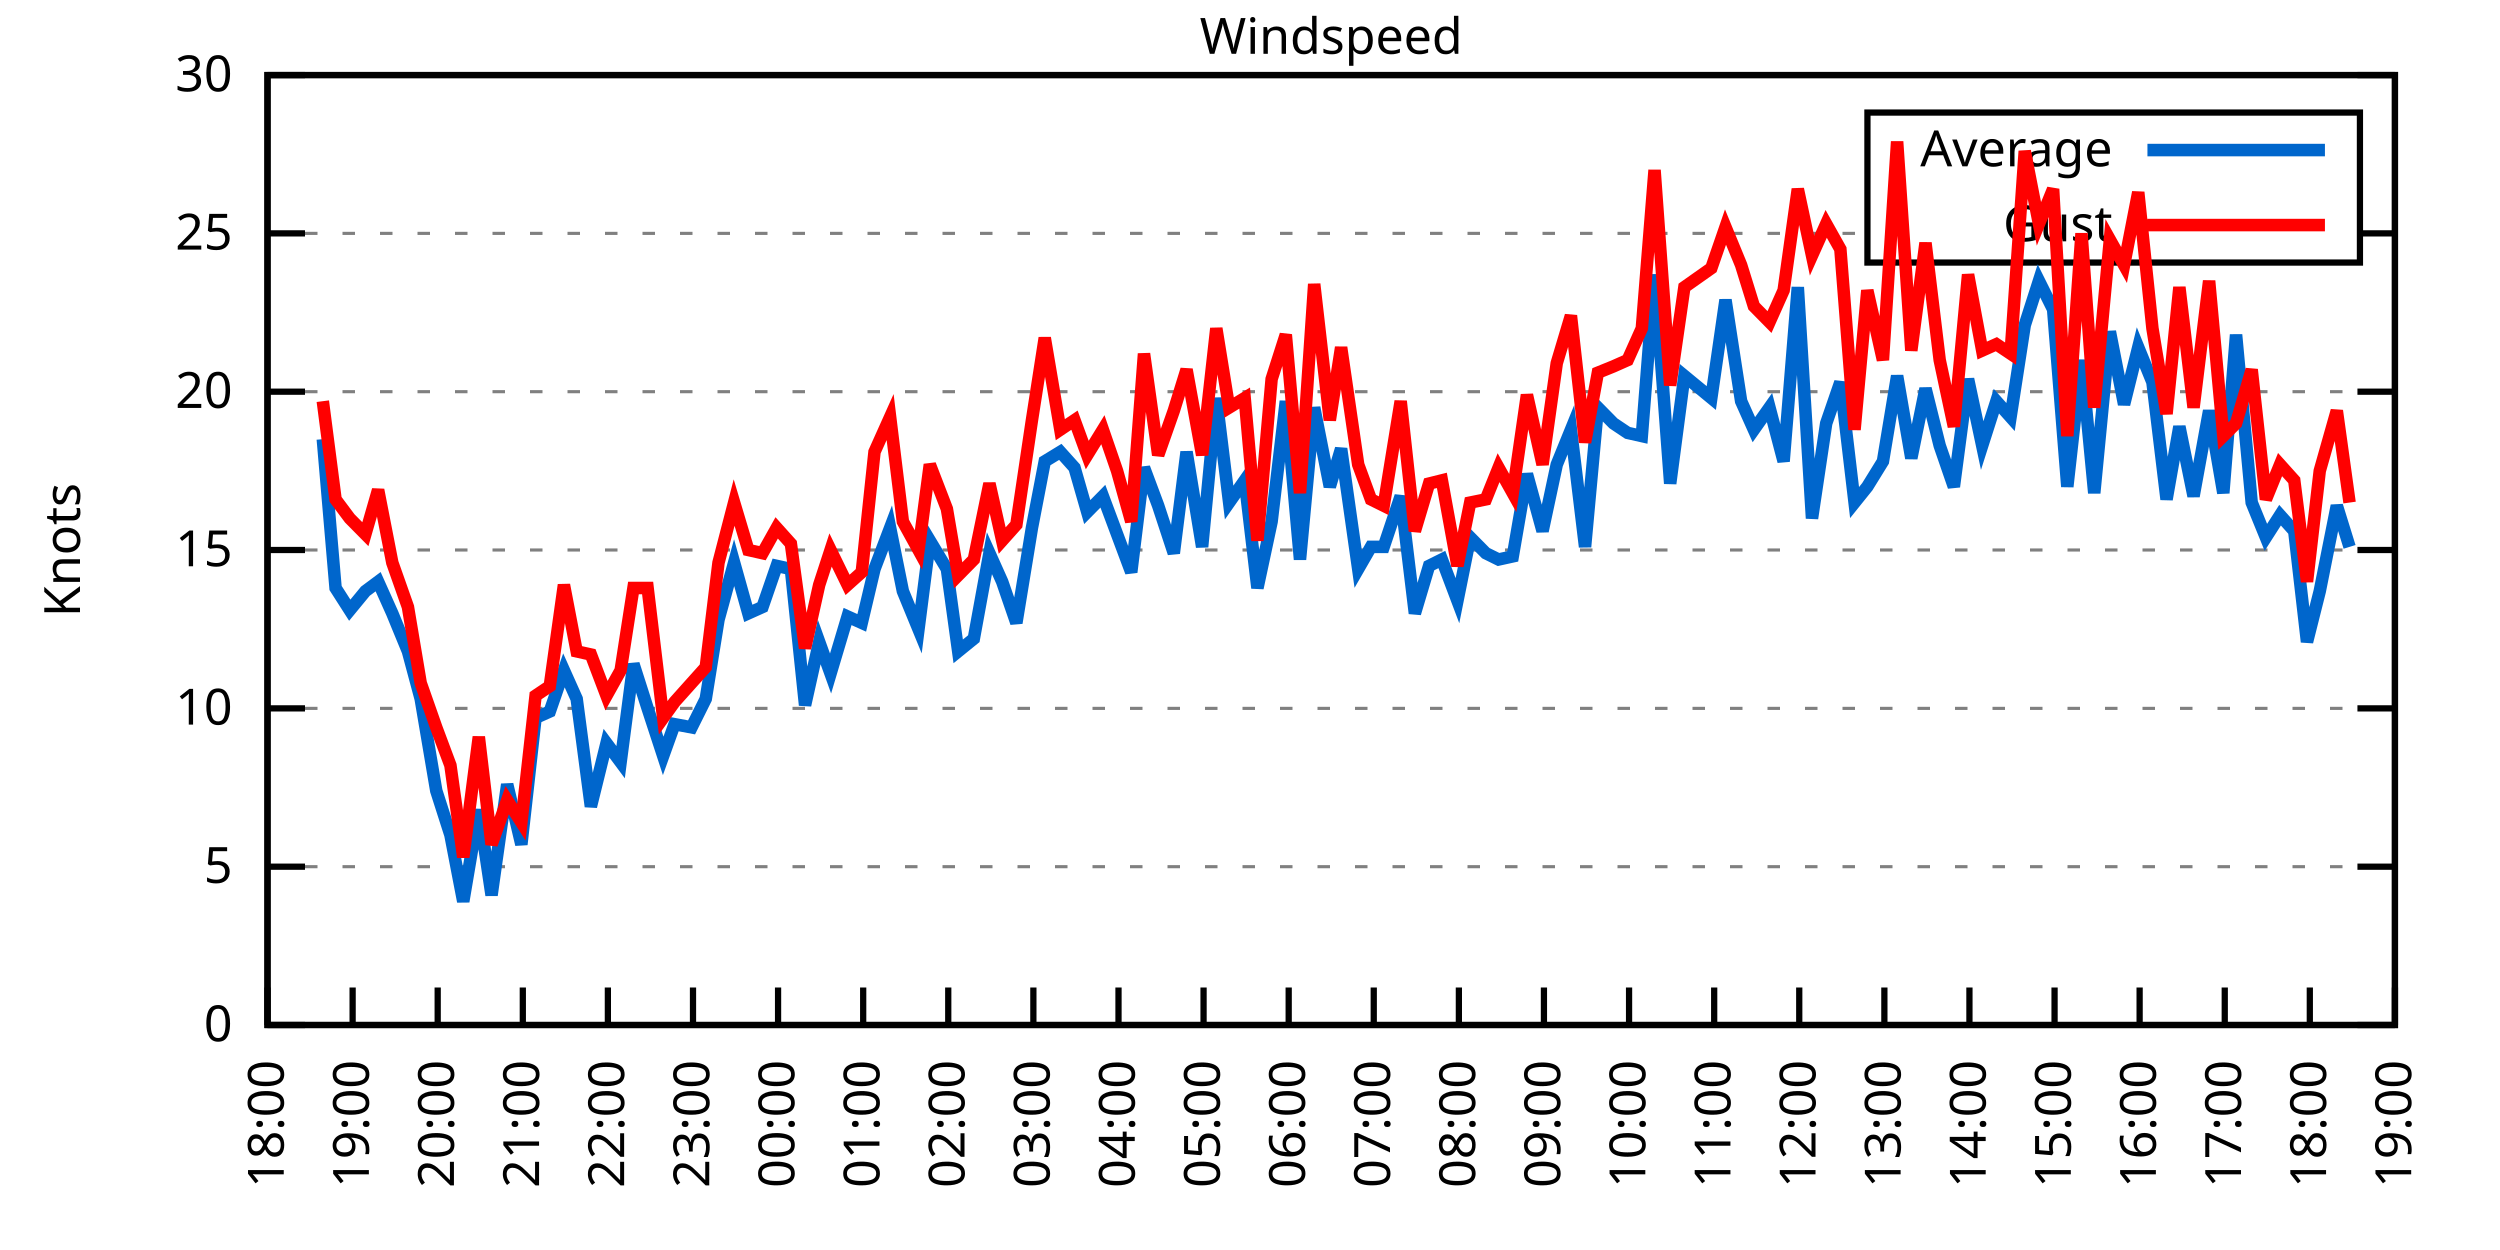
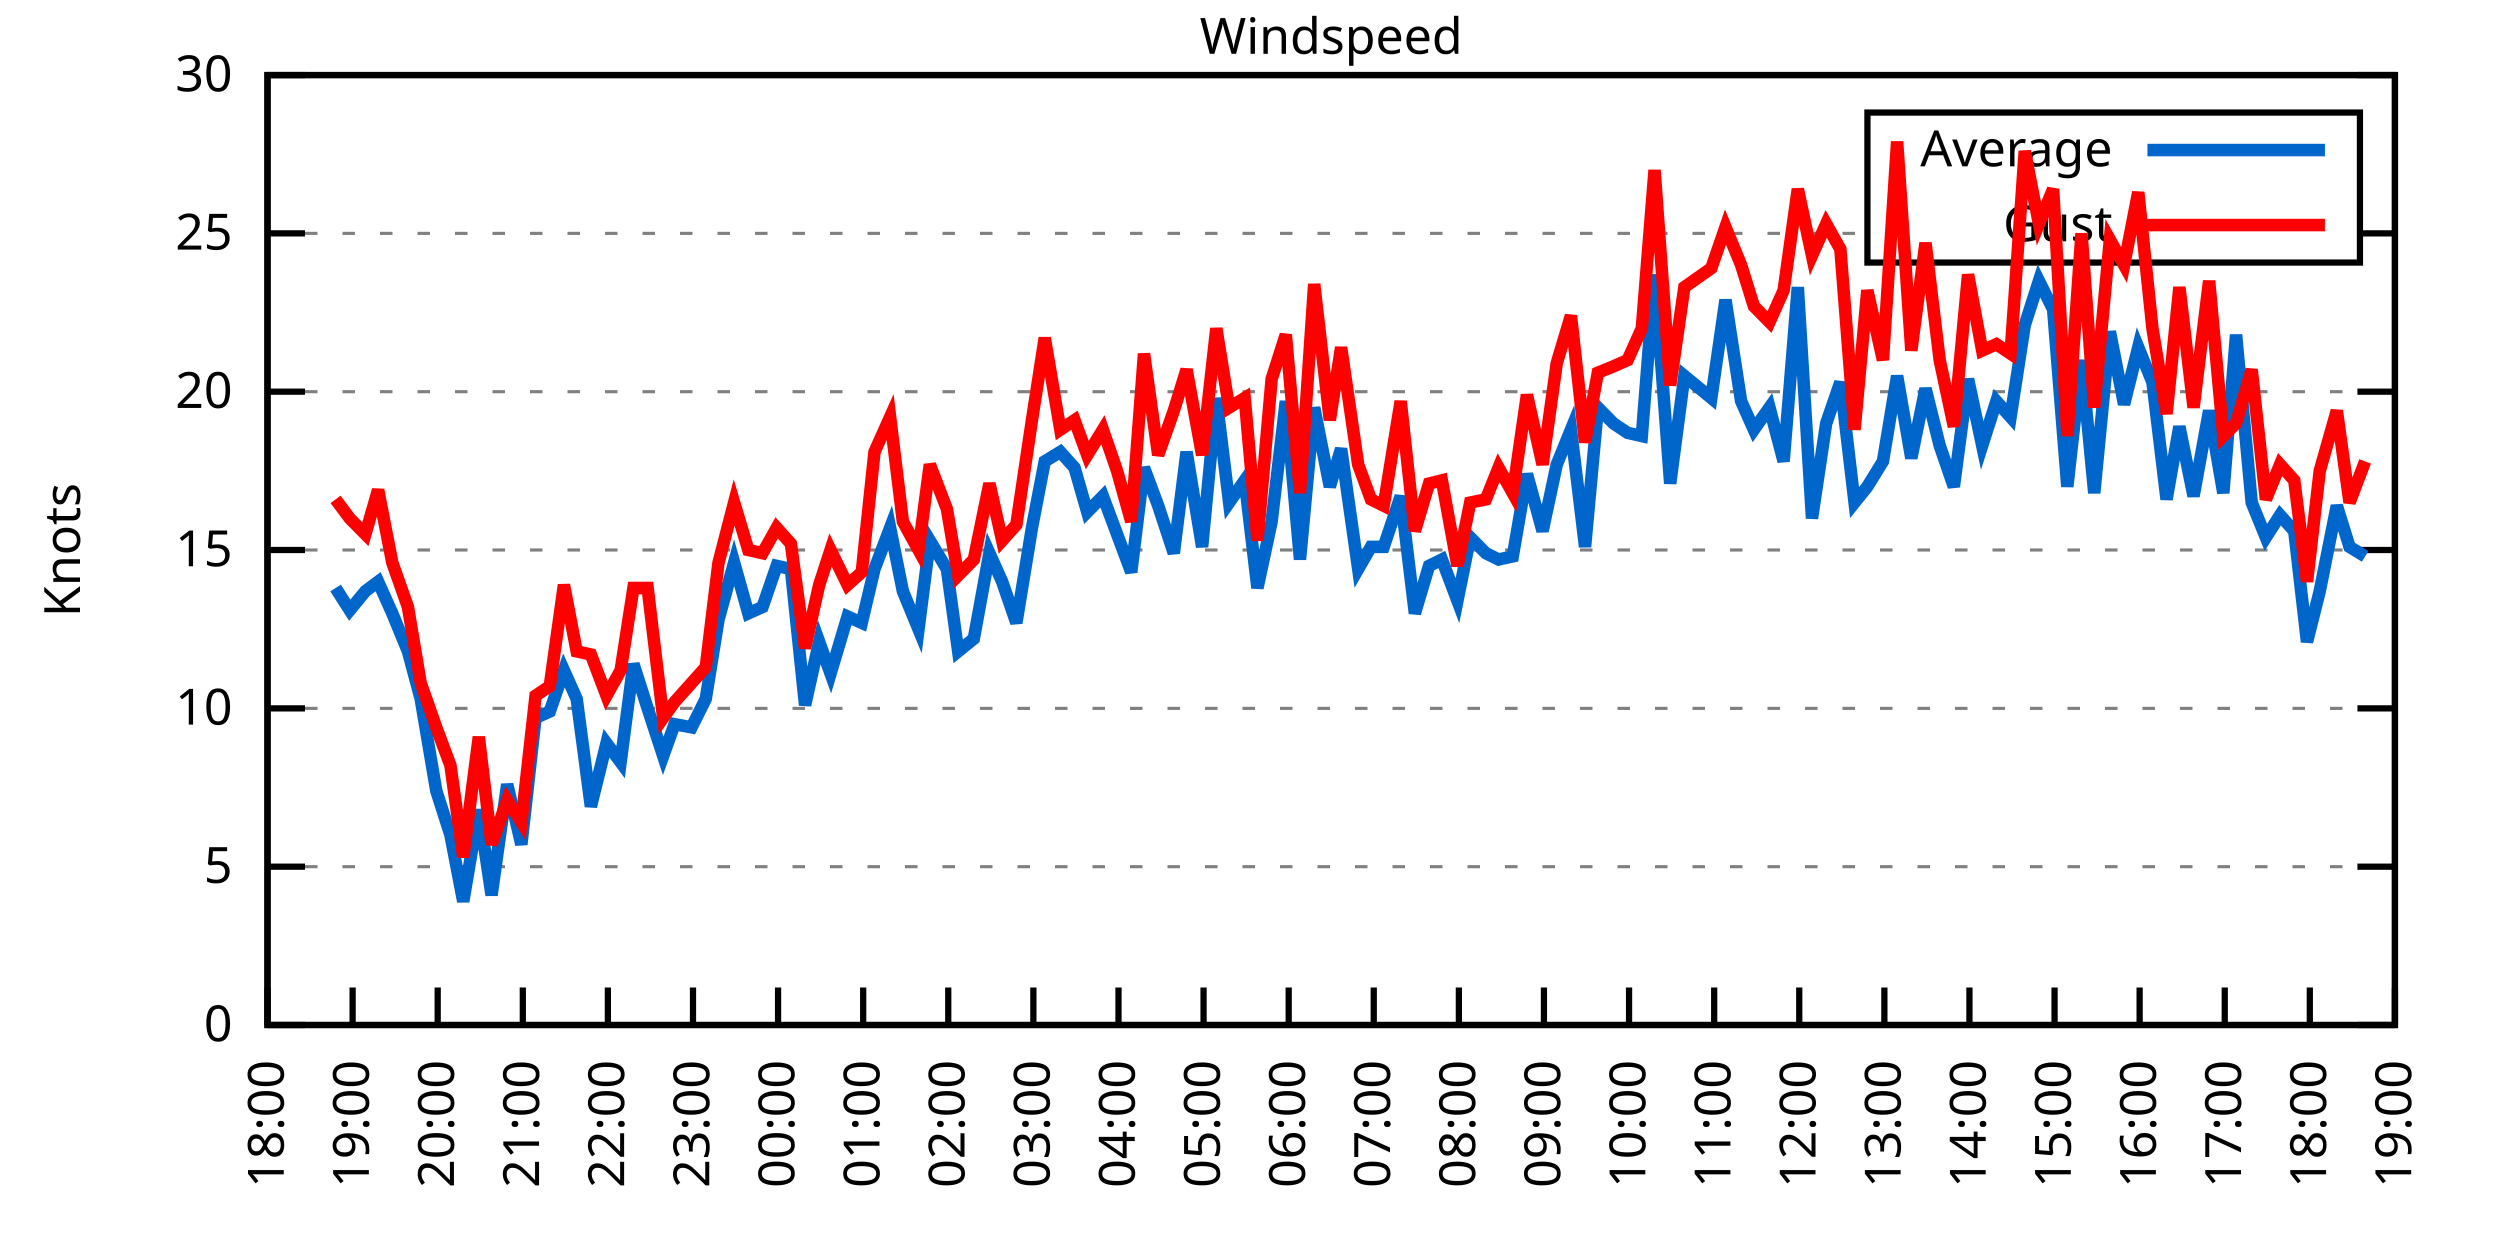
<svg xmlns="http://www.w3.org/2000/svg" xmlns:xlink="http://www.w3.org/1999/xlink" width="400" height="200" viewBox="0 0 400 200">
  <g id="gnuplot_canvas">
    <rect x="0" y="0" width="400" height="200" fill="none" />
    <defs>
      <circle id="gpDot" r="0.5" stroke-width="0.5" stroke="currentColor" />
      <path id="gpPt0" stroke-width="0.333" stroke="currentColor" d="M-1,0 h2 M0,-1 v2" />
      <path id="gpPt1" stroke-width="0.333" stroke="currentColor" d="M-1,-1 L1,1 M1,-1 L-1,1" />
      <path id="gpPt2" stroke-width="0.333" stroke="currentColor" d="M-1,0 L1,0 M0,-1 L0,1 M-1,-1 L1,1 M-1,1 L1,-1" />
      <rect id="gpPt3" stroke-width="0.333" stroke="currentColor" x="-1" y="-1" width="2" height="2" />
      <rect id="gpPt4" stroke-width="0.333" stroke="currentColor" fill="currentColor" x="-1" y="-1" width="2" height="2" />
      <circle id="gpPt5" stroke-width="0.333" stroke="currentColor" cx="0" cy="0" r="1" />
      <use xlink:href="#gpPt5" id="gpPt6" fill="currentColor" stroke="none" />
      <path id="gpPt7" stroke-width="0.333" stroke="currentColor" d="M0,-1.33 L-1.33,0.67 L1.33,0.67 z" />
      <use xlink:href="#gpPt7" id="gpPt8" fill="currentColor" stroke="none" />
      <use xlink:href="#gpPt7" id="gpPt9" stroke="currentColor" transform="rotate(180)" />
      <use xlink:href="#gpPt9" id="gpPt10" fill="currentColor" stroke="none" />
      <use xlink:href="#gpPt3" id="gpPt11" stroke="currentColor" transform="rotate(45)" />
      <use xlink:href="#gpPt11" id="gpPt12" fill="currentColor" stroke="none" />
      <path id="gpPt13" stroke-width="0.333" stroke="currentColor" d="M0,1.330 L1.265,0.411 L0.782,-1.067 L-0.782,-1.076 L-1.265,0.411 z" />
      <use xlink:href="#gpPt13" id="gpPt14" fill="currentColor" stroke="none" />
      <filter id="textbox" filterUnits="objectBoundingBox" x="0" y="0" height="1" width="1">
        <feFlood flood-color="white" flood-opacity="1" result="bgnd" />
        <feComposite in="SourceGraphic" in2="bgnd" operator="atop" />
      </filter>
      <filter id="greybox" filterUnits="objectBoundingBox" x="0" y="0" height="1" width="1">
        <feFlood flood-color="lightgrey" flood-opacity="1" result="grey" />
        <feComposite in="SourceGraphic" in2="grey" operator="atop" />
      </filter>
    </defs>
    <g fill="none" color="white" stroke="currentColor" stroke-width="1.00" stroke-linecap="butt" stroke-linejoin="miter">
</g>
    <g fill="none" color="black" stroke="currentColor" stroke-width="1.00" stroke-linecap="butt" stroke-linejoin="miter">
      <g stroke="none" shape-rendering="crispEdges">
        <polygon fill="rgb(255, 255, 255)" points="42.80,164.00 383.18,164.00 383.18,12.02 42.80,12.02 " />
      </g>
    </g>
    <g fill="none" color="black" stroke="currentColor" stroke-width="1.00" stroke-linecap="butt" stroke-linejoin="miter">
</g>
    <g fill="none" color="black" stroke="black" stroke-width="0.50" stroke-linecap="butt" stroke-linejoin="miter">
</g>
    <g fill="none" color="gray" stroke="currentColor" stroke-width="0.50" stroke-linecap="butt" stroke-linejoin="miter">
      <path stroke="gray" stroke-dasharray="2,4" class="gridline" d="M42.80,164.00 L383.19,164.00  " />
    </g>
    <g fill="none" color="gray" stroke="gray" stroke-width="1.00" stroke-linecap="butt" stroke-linejoin="miter">
</g>
    <g fill="none" color="black" stroke="currentColor" stroke-width="1.00" stroke-linecap="butt" stroke-linejoin="miter">
      <path stroke="black" d="M42.80,164.00 L48.80,164.00 M383.19,164.00 L377.19,164.00  " />
      <g transform="translate(37.20,166.60)" stroke="none" fill="black" font-family="Sans" font-size="8.00" text-anchor="end">
        <text>
          <tspan font-family="Sans"> 0</tspan>
        </text>
      </g>
    </g>
    <g fill="none" color="black" stroke="currentColor" stroke-width="1.00" stroke-linecap="butt" stroke-linejoin="miter">
</g>
    <g fill="none" color="black" stroke="black" stroke-width="0.50" stroke-linecap="butt" stroke-linejoin="miter">
</g>
    <g fill="none" color="gray" stroke="currentColor" stroke-width="0.50" stroke-linecap="butt" stroke-linejoin="miter">
      <path stroke="gray" stroke-dasharray="2,4" class="gridline" d="M42.80,138.67 L383.19,138.67  " />
    </g>
    <g fill="none" color="gray" stroke="gray" stroke-width="1.00" stroke-linecap="butt" stroke-linejoin="miter">
</g>
    <g fill="none" color="black" stroke="currentColor" stroke-width="1.00" stroke-linecap="butt" stroke-linejoin="miter">
      <path stroke="black" d="M42.80,138.67 L48.80,138.67 M383.19,138.67 L377.19,138.67  " />
      <g transform="translate(37.20,141.27)" stroke="none" fill="black" font-family="Sans" font-size="8.00" text-anchor="end">
        <text>
          <tspan font-family="Sans"> 5</tspan>
        </text>
      </g>
    </g>
    <g fill="none" color="black" stroke="currentColor" stroke-width="1.00" stroke-linecap="butt" stroke-linejoin="miter">
</g>
    <g fill="none" color="black" stroke="black" stroke-width="0.50" stroke-linecap="butt" stroke-linejoin="miter">
</g>
    <g fill="none" color="gray" stroke="currentColor" stroke-width="0.50" stroke-linecap="butt" stroke-linejoin="miter">
      <path stroke="gray" stroke-dasharray="2,4" class="gridline" d="M42.80,113.34 L383.19,113.34  " />
    </g>
    <g fill="none" color="gray" stroke="gray" stroke-width="1.00" stroke-linecap="butt" stroke-linejoin="miter">
</g>
    <g fill="none" color="black" stroke="currentColor" stroke-width="1.00" stroke-linecap="butt" stroke-linejoin="miter">
      <path stroke="black" d="M42.80,113.34 L48.80,113.34 M383.19,113.34 L377.19,113.34  " />
      <g transform="translate(37.20,115.94)" stroke="none" fill="black" font-family="Sans" font-size="8.00" text-anchor="end">
        <text>
          <tspan font-family="Sans"> 10</tspan>
        </text>
      </g>
    </g>
    <g fill="none" color="black" stroke="currentColor" stroke-width="1.00" stroke-linecap="butt" stroke-linejoin="miter">
</g>
    <g fill="none" color="black" stroke="black" stroke-width="0.50" stroke-linecap="butt" stroke-linejoin="miter">
</g>
    <g fill="none" color="gray" stroke="currentColor" stroke-width="0.50" stroke-linecap="butt" stroke-linejoin="miter">
      <path stroke="gray" stroke-dasharray="2,4" class="gridline" d="M42.80,88.00 L383.19,88.00  " />
    </g>
    <g fill="none" color="gray" stroke="gray" stroke-width="1.00" stroke-linecap="butt" stroke-linejoin="miter">
</g>
    <g fill="none" color="black" stroke="currentColor" stroke-width="1.00" stroke-linecap="butt" stroke-linejoin="miter">
      <path stroke="black" d="M42.80,88.00 L48.80,88.00 M383.19,88.00 L377.19,88.00  " />
      <g transform="translate(37.20,90.60)" stroke="none" fill="black" font-family="Sans" font-size="8.00" text-anchor="end">
        <text>
          <tspan font-family="Sans"> 15</tspan>
        </text>
      </g>
    </g>
    <g fill="none" color="black" stroke="currentColor" stroke-width="1.00" stroke-linecap="butt" stroke-linejoin="miter">
</g>
    <g fill="none" color="black" stroke="black" stroke-width="0.50" stroke-linecap="butt" stroke-linejoin="miter">
</g>
    <g fill="none" color="gray" stroke="currentColor" stroke-width="0.50" stroke-linecap="butt" stroke-linejoin="miter">
      <path stroke="gray" stroke-dasharray="2,4" class="gridline" d="M42.80,62.67 L383.19,62.67  " />
    </g>
    <g fill="none" color="gray" stroke="gray" stroke-width="1.00" stroke-linecap="butt" stroke-linejoin="miter">
</g>
    <g fill="none" color="black" stroke="currentColor" stroke-width="1.00" stroke-linecap="butt" stroke-linejoin="miter">
      <path stroke="black" d="M42.80,62.67 L48.80,62.67 M383.19,62.67 L377.19,62.67  " />
      <g transform="translate(37.20,65.27)" stroke="none" fill="black" font-family="Sans" font-size="8.00" text-anchor="end">
        <text>
          <tspan font-family="Sans"> 20</tspan>
        </text>
      </g>
    </g>
    <g fill="none" color="black" stroke="currentColor" stroke-width="1.00" stroke-linecap="butt" stroke-linejoin="miter">
</g>
    <g fill="none" color="black" stroke="black" stroke-width="0.50" stroke-linecap="butt" stroke-linejoin="miter">
</g>
    <g fill="none" color="gray" stroke="currentColor" stroke-width="0.50" stroke-linecap="butt" stroke-linejoin="miter">
      <path stroke="gray" stroke-dasharray="2,4" class="gridline" d="M42.80,37.34 L298.79,37.34 M377.59,37.34 L383.19,37.34  " />
    </g>
    <g fill="none" color="gray" stroke="gray" stroke-width="1.00" stroke-linecap="butt" stroke-linejoin="miter">
</g>
    <g fill="none" color="black" stroke="currentColor" stroke-width="1.00" stroke-linecap="butt" stroke-linejoin="miter">
      <path stroke="black" d="M42.80,37.34 L48.80,37.34 M383.19,37.34 L377.19,37.34  " />
      <g transform="translate(37.20,39.94)" stroke="none" fill="black" font-family="Sans" font-size="8.00" text-anchor="end">
        <text>
          <tspan font-family="Sans"> 25</tspan>
        </text>
      </g>
    </g>
    <g fill="none" color="black" stroke="currentColor" stroke-width="1.00" stroke-linecap="butt" stroke-linejoin="miter">
</g>
    <g fill="none" color="black" stroke="black" stroke-width="0.50" stroke-linecap="butt" stroke-linejoin="miter">
</g>
    <g fill="none" color="gray" stroke="currentColor" stroke-width="0.50" stroke-linecap="butt" stroke-linejoin="miter">
      <path stroke="gray" stroke-dasharray="2,4" class="gridline" d="M42.80,12.01 L383.19,12.01  " />
    </g>
    <g fill="none" color="gray" stroke="gray" stroke-width="1.00" stroke-linecap="butt" stroke-linejoin="miter">
</g>
    <g fill="none" color="black" stroke="currentColor" stroke-width="1.00" stroke-linecap="butt" stroke-linejoin="miter">
      <path stroke="black" d="M42.80,12.01 L48.80,12.01 M383.19,12.01 L377.19,12.01  " />
      <g transform="translate(37.20,14.61)" stroke="none" fill="black" font-family="Sans" font-size="8.00" text-anchor="end">
        <text>
          <tspan font-family="Sans"> 30</tspan>
        </text>
      </g>
    </g>
    <g fill="none" color="black" stroke="currentColor" stroke-width="1.00" stroke-linecap="butt" stroke-linejoin="miter">
      <path stroke="black" d="M42.80,164.00 L42.80,158.00  " />
      <g transform="translate(45.40,169.60) rotate(270.00)" stroke="none" fill="black" font-family="Sans" font-size="8.00" text-anchor="end">
        <text>
          <tspan font-family="Sans">18:00</tspan>
        </text>
      </g>
    </g>
    <g fill="none" color="black" stroke="currentColor" stroke-width="1.00" stroke-linecap="butt" stroke-linejoin="miter">
      <path stroke="black" d="M56.42,164.00 L56.42,158.00  " />
      <g transform="translate(59.02,169.60) rotate(270.00)" stroke="none" fill="black" font-family="Sans" font-size="8.00" text-anchor="end">
        <text>
          <tspan font-family="Sans">19:00</tspan>
        </text>
      </g>
    </g>
    <g fill="none" color="black" stroke="currentColor" stroke-width="1.00" stroke-linecap="butt" stroke-linejoin="miter">
      <path stroke="black" d="M70.03,164.00 L70.03,158.00  " />
      <g transform="translate(72.63,169.60) rotate(270.00)" stroke="none" fill="black" font-family="Sans" font-size="8.00" text-anchor="end">
        <text>
          <tspan font-family="Sans">20:00</tspan>
        </text>
      </g>
    </g>
    <g fill="none" color="black" stroke="currentColor" stroke-width="1.00" stroke-linecap="butt" stroke-linejoin="miter">
      <path stroke="black" d="M83.65,164.00 L83.65,158.00  " />
      <g transform="translate(86.25,169.60) rotate(270.00)" stroke="none" fill="black" font-family="Sans" font-size="8.00" text-anchor="end">
        <text>
          <tspan font-family="Sans">21:00</tspan>
        </text>
      </g>
    </g>
    <g fill="none" color="black" stroke="currentColor" stroke-width="1.00" stroke-linecap="butt" stroke-linejoin="miter">
      <path stroke="black" d="M97.26,164.00 L97.26,158.00  " />
      <g transform="translate(99.86,169.60) rotate(270.00)" stroke="none" fill="black" font-family="Sans" font-size="8.00" text-anchor="end">
        <text>
          <tspan font-family="Sans">22:00</tspan>
        </text>
      </g>
    </g>
    <g fill="none" color="black" stroke="currentColor" stroke-width="1.00" stroke-linecap="butt" stroke-linejoin="miter">
      <path stroke="black" d="M110.88,164.00 L110.88,158.00  " />
      <g transform="translate(113.48,169.60) rotate(270.00)" stroke="none" fill="black" font-family="Sans" font-size="8.00" text-anchor="end">
        <text>
          <tspan font-family="Sans">23:00</tspan>
        </text>
      </g>
    </g>
    <g fill="none" color="black" stroke="currentColor" stroke-width="1.00" stroke-linecap="butt" stroke-linejoin="miter">
      <path stroke="black" d="M124.49,164.00 L124.49,158.00  " />
      <g transform="translate(127.09,169.60) rotate(270.00)" stroke="none" fill="black" font-family="Sans" font-size="8.00" text-anchor="end">
        <text>
          <tspan font-family="Sans">00:00</tspan>
        </text>
      </g>
    </g>
    <g fill="none" color="black" stroke="currentColor" stroke-width="1.00" stroke-linecap="butt" stroke-linejoin="miter">
      <path stroke="black" d="M138.11,164.00 L138.11,158.00  " />
      <g transform="translate(140.71,169.60) rotate(270.00)" stroke="none" fill="black" font-family="Sans" font-size="8.00" text-anchor="end">
        <text>
          <tspan font-family="Sans">01:00</tspan>
        </text>
      </g>
    </g>
    <g fill="none" color="black" stroke="currentColor" stroke-width="1.00" stroke-linecap="butt" stroke-linejoin="miter">
      <path stroke="black" d="M151.72,164.00 L151.72,158.00  " />
      <g transform="translate(154.32,169.60) rotate(270.00)" stroke="none" fill="black" font-family="Sans" font-size="8.00" text-anchor="end">
        <text>
          <tspan font-family="Sans">02:00</tspan>
        </text>
      </g>
    </g>
    <g fill="none" color="black" stroke="currentColor" stroke-width="1.00" stroke-linecap="butt" stroke-linejoin="miter">
      <path stroke="black" d="M165.34,164.00 L165.34,158.00  " />
      <g transform="translate(167.94,169.60) rotate(270.00)" stroke="none" fill="black" font-family="Sans" font-size="8.00" text-anchor="end">
        <text>
          <tspan font-family="Sans">03:00</tspan>
        </text>
      </g>
    </g>
    <g fill="none" color="black" stroke="currentColor" stroke-width="1.00" stroke-linecap="butt" stroke-linejoin="miter">
      <path stroke="black" d="M178.96,164.00 L178.96,158.00  " />
      <g transform="translate(181.56,169.60) rotate(270.00)" stroke="none" fill="black" font-family="Sans" font-size="8.00" text-anchor="end">
        <text>
          <tspan font-family="Sans">04:00</tspan>
        </text>
      </g>
    </g>
    <g fill="none" color="black" stroke="currentColor" stroke-width="1.00" stroke-linecap="butt" stroke-linejoin="miter">
      <path stroke="black" d="M192.57,164.00 L192.57,158.00  " />
      <g transform="translate(195.17,169.60) rotate(270.00)" stroke="none" fill="black" font-family="Sans" font-size="8.00" text-anchor="end">
        <text>
          <tspan font-family="Sans">05:00</tspan>
        </text>
      </g>
    </g>
    <g fill="none" color="black" stroke="currentColor" stroke-width="1.00" stroke-linecap="butt" stroke-linejoin="miter">
      <path stroke="black" d="M206.19,164.00 L206.19,158.00  " />
      <g transform="translate(208.79,169.60) rotate(270.00)" stroke="none" fill="black" font-family="Sans" font-size="8.00" text-anchor="end">
        <text>
          <tspan font-family="Sans">06:00</tspan>
        </text>
      </g>
    </g>
    <g fill="none" color="black" stroke="currentColor" stroke-width="1.00" stroke-linecap="butt" stroke-linejoin="miter">
      <path stroke="black" d="M219.80,164.00 L219.80,158.00  " />
      <g transform="translate(222.40,169.60) rotate(270.00)" stroke="none" fill="black" font-family="Sans" font-size="8.00" text-anchor="end">
        <text>
          <tspan font-family="Sans">07:00</tspan>
        </text>
      </g>
    </g>
    <g fill="none" color="black" stroke="currentColor" stroke-width="1.00" stroke-linecap="butt" stroke-linejoin="miter">
      <path stroke="black" d="M233.42,164.00 L233.42,158.00  " />
      <g transform="translate(236.02,169.60) rotate(270.00)" stroke="none" fill="black" font-family="Sans" font-size="8.00" text-anchor="end">
        <text>
          <tspan font-family="Sans">08:00</tspan>
        </text>
      </g>
    </g>
    <g fill="none" color="black" stroke="currentColor" stroke-width="1.00" stroke-linecap="butt" stroke-linejoin="miter">
      <path stroke="black" d="M247.03,164.00 L247.03,158.00  " />
      <g transform="translate(249.63,169.60) rotate(270.00)" stroke="none" fill="black" font-family="Sans" font-size="8.00" text-anchor="end">
        <text>
          <tspan font-family="Sans">09:00</tspan>
        </text>
      </g>
    </g>
    <g fill="none" color="black" stroke="currentColor" stroke-width="1.00" stroke-linecap="butt" stroke-linejoin="miter">
      <path stroke="black" d="M260.65,164.00 L260.65,158.00  " />
      <g transform="translate(263.25,169.60) rotate(270.00)" stroke="none" fill="black" font-family="Sans" font-size="8.00" text-anchor="end">
        <text>
          <tspan font-family="Sans">10:00</tspan>
        </text>
      </g>
    </g>
    <g fill="none" color="black" stroke="currentColor" stroke-width="1.00" stroke-linecap="butt" stroke-linejoin="miter">
      <path stroke="black" d="M274.27,164.00 L274.27,158.00  " />
      <g transform="translate(276.87,169.60) rotate(270.00)" stroke="none" fill="black" font-family="Sans" font-size="8.00" text-anchor="end">
        <text>
          <tspan font-family="Sans">11:00</tspan>
        </text>
      </g>
    </g>
    <g fill="none" color="black" stroke="currentColor" stroke-width="1.00" stroke-linecap="butt" stroke-linejoin="miter">
      <path stroke="black" d="M287.88,164.00 L287.88,158.00  " />
      <g transform="translate(290.48,169.60) rotate(270.00)" stroke="none" fill="black" font-family="Sans" font-size="8.00" text-anchor="end">
        <text>
          <tspan font-family="Sans">12:00</tspan>
        </text>
      </g>
    </g>
    <g fill="none" color="black" stroke="currentColor" stroke-width="1.00" stroke-linecap="butt" stroke-linejoin="miter">
      <path stroke="black" d="M301.50,164.00 L301.50,158.00  " />
      <g transform="translate(304.10,169.60) rotate(270.00)" stroke="none" fill="black" font-family="Sans" font-size="8.00" text-anchor="end">
        <text>
          <tspan font-family="Sans">13:00</tspan>
        </text>
      </g>
    </g>
    <g fill="none" color="black" stroke="currentColor" stroke-width="1.00" stroke-linecap="butt" stroke-linejoin="miter">
      <path stroke="black" d="M315.11,164.00 L315.11,158.00  " />
      <g transform="translate(317.71,169.60) rotate(270.00)" stroke="none" fill="black" font-family="Sans" font-size="8.00" text-anchor="end">
        <text>
          <tspan font-family="Sans">14:00</tspan>
        </text>
      </g>
    </g>
    <g fill="none" color="black" stroke="currentColor" stroke-width="1.00" stroke-linecap="butt" stroke-linejoin="miter">
      <path stroke="black" d="M328.73,164.00 L328.73,158.00  " />
      <g transform="translate(331.33,169.60) rotate(270.00)" stroke="none" fill="black" font-family="Sans" font-size="8.00" text-anchor="end">
        <text>
          <tspan font-family="Sans">15:00</tspan>
        </text>
      </g>
    </g>
    <g fill="none" color="black" stroke="currentColor" stroke-width="1.00" stroke-linecap="butt" stroke-linejoin="miter">
      <path stroke="black" d="M342.34,164.00 L342.34,158.00  " />
      <g transform="translate(344.94,169.60) rotate(270.00)" stroke="none" fill="black" font-family="Sans" font-size="8.00" text-anchor="end">
        <text>
          <tspan font-family="Sans">16:00</tspan>
        </text>
      </g>
    </g>
    <g fill="none" color="black" stroke="currentColor" stroke-width="1.00" stroke-linecap="butt" stroke-linejoin="miter">
      <path stroke="black" d="M355.96,164.00 L355.96,158.00  " />
      <g transform="translate(358.56,169.60) rotate(270.00)" stroke="none" fill="black" font-family="Sans" font-size="8.00" text-anchor="end">
        <text>
          <tspan font-family="Sans">17:00</tspan>
        </text>
      </g>
    </g>
    <g fill="none" color="black" stroke="currentColor" stroke-width="1.00" stroke-linecap="butt" stroke-linejoin="miter">
      <path stroke="black" d="M369.57,164.00 L369.57,158.00  " />
      <g transform="translate(372.17,169.60) rotate(270.00)" stroke="none" fill="black" font-family="Sans" font-size="8.00" text-anchor="end">
        <text>
          <tspan font-family="Sans">18:00</tspan>
        </text>
      </g>
    </g>
    <g fill="none" color="black" stroke="currentColor" stroke-width="1.00" stroke-linecap="butt" stroke-linejoin="miter">
      <path stroke="black" d="M383.19,164.00 L383.19,158.00  " />
      <g transform="translate(385.79,169.60) rotate(270.00)" stroke="none" fill="black" font-family="Sans" font-size="8.00" text-anchor="end">
        <text>
          <tspan font-family="Sans">19:00</tspan>
        </text>
      </g>
    </g>
    <g fill="none" color="black" stroke="currentColor" stroke-width="1.00" stroke-linecap="butt" stroke-linejoin="miter">
</g>
    <g fill="none" color="black" stroke="currentColor" stroke-width="1.00" stroke-linecap="butt" stroke-linejoin="miter">
      <path stroke="black" d="M42.80,12.01 L42.80,164.00 L383.19,164.00 L383.19,12.01 L42.80,12.01 Z  " />
    </g>
    <g fill="none" color="black" stroke="currentColor" stroke-width="1.00" stroke-linecap="butt" stroke-linejoin="miter">
</g>
    <g fill="none" color="black" stroke="currentColor" stroke-width="1.00" stroke-linecap="butt" stroke-linejoin="miter">
      <path stroke="black" d="M298.79,42.01 L298.79,18.01 L377.59,18.01 L377.59,42.01 L298.79,42.01 Z  " />
    </g>
    <g id="Windspeed_plot_1">
      <g fill="none" color="white" stroke="black" stroke-width="2.00" stroke-linecap="butt" stroke-linejoin="miter">
</g>
      <g fill="none" color="black" stroke="currentColor" stroke-width="2.00" stroke-linecap="butt" stroke-linejoin="miter">
        <g transform="translate(337.99,26.61)" stroke="none" fill="black" font-family="Sans" font-size="8.00" text-anchor="end">
          <text>
            <tspan font-family="Sans">Average</tspan>
          </text>
        </g>
      </g>
      <g fill="none" color="black" stroke="currentColor" stroke-width="2.00" stroke-linecap="butt" stroke-linejoin="miter">
-         <path stroke="rgb(  0, 102, 204)" d="M343.59,24.01 L371.99,24.01 M51.65,70.27 L53.69,94.08 L55.96,97.63 L58.46,94.59 L60.50,93.07 L62.77,98.14   L65.27,104.22 L67.31,111.82 L69.80,126.51 L72.07,133.60 L74.12,144.24 L76.61,129.55 L78.65,143.23 L81.15,125.50   L83.42,135.12 L85.69,114.86 L87.96,113.84 L90.23,107.26 L92.27,111.82 L94.54,129.04 L97.04,118.91 L99.30,121.95   L101.35,106.24 L103.62,113.34 L106.11,120.94 L107.93,115.87 L110.65,116.38 L112.92,111.82 L114.96,99.15 L117.46,90.03   L119.73,98.14 L122.00,97.12 L124.27,90.54 L126.54,91.04 L128.81,112.83 L131.07,102.70 L132.89,107.76 L135.61,98.64   L137.88,99.66 L139.92,91.04 L142.42,84.46 L144.46,94.59 L146.96,100.67 L148.77,86.49 L151.50,91.04 L153.31,104.22   L155.81,102.19 L158.31,88.51 L160.35,93.07 L162.62,99.66 L165.11,84.46 L167.16,73.82 L169.65,72.30 L171.92,74.83   L173.96,81.93 L176.46,79.39 L178.73,85.47 L181.00,91.55 L183.04,74.83 L185.31,80.91 L187.81,88.51 L189.85,72.30   L192.34,87.50 L194.61,63.69 L196.66,80.41 L199.15,76.86 L201.19,94.08 L203.46,83.45 L205.73,64.19 L208.00,89.52   L210.27,65.21 L212.77,77.87 L214.58,71.79 L217.31,91.04 L219.35,87.50 L221.39,87.50 L224.11,79.39 L226.38,98.14   L228.65,90.54 L230.70,89.52 L233.19,96.11 L235.23,85.98 L237.73,88.51 L239.77,89.52 L242.04,89.02 L244.31,75.85   L246.81,84.97 L249.08,74.33 L251.35,68.75 L253.61,87.50 L255.66,65.21 L258.15,67.74 L260.42,69.26 L262.69,69.77   L264.73,43.93 L267.23,77.37 L269.50,60.14 L273.81,63.69 L276.08,47.98 L278.58,64.19 L280.62,68.75 L283.12,65.21   L285.38,73.82 L287.65,45.95 L289.92,82.94 L292.19,67.74 L294.46,61.15 L296.73,80.41 L298.77,77.87 L301.27,73.82   L303.54,60.14 L305.81,73.31 L308.08,62.17 L310.35,71.29 L312.62,77.87 L314.89,60.65 L317.15,71.29 L319.42,64.19   L321.69,66.73 L323.96,52.03 L326.23,44.94 L328.50,49.50 L330.77,77.87 L333.04,57.61 L335.08,78.89 L337.58,53.05   L339.85,64.70 L342.12,55.58 L344.39,61.15 L346.65,79.90 L348.70,68.25 L350.97,79.39 L353.46,65.71 L355.73,78.89   L357.77,53.55 L360.27,80.41 L362.54,85.98 L364.81,82.43 L367.08,84.97 L369.12,102.70 L371.16,94.59 L373.89,80.91   L375.93,87.50  " />
+         <path stroke="rgb(  0, 102, 204)" d="M343.59,24.01 L371.99,24.01 M53.69,94.08 L55.96,97.63 L58.46,94.59 L60.50,93.07 L62.77,98.14 L65.27,104.22   L67.31,111.82 L69.80,126.51 L72.07,133.60 L74.12,144.24 L76.61,129.55 L78.65,143.23 L81.15,125.50 L83.42,135.12   L85.69,114.86 L87.96,113.84 L90.23,107.26 L92.27,111.82 L94.54,129.04 L97.04,118.91 L99.30,121.95 L101.35,106.24   L103.62,113.34 L106.11,120.94 L107.93,115.87 L110.65,116.38 L112.92,111.82 L114.96,99.15 L117.46,90.03 L119.73,98.14   L122.00,97.12 L124.27,90.54 L126.54,91.04 L128.81,112.83 L131.07,102.70 L132.89,107.76 L135.61,98.64 L137.88,99.66   L139.92,91.04 L142.42,84.46 L144.46,94.59 L146.96,100.67 L148.77,86.49 L151.50,91.04 L153.31,104.22 L155.81,102.19   L158.31,88.51 L160.35,93.07 L162.62,99.66 L165.11,84.46 L167.16,73.82 L169.65,72.30 L171.92,74.83 L173.96,81.93   L176.46,79.39 L178.73,85.47 L181.00,91.55 L183.04,74.83 L185.31,80.91 L187.81,88.51 L189.85,72.30 L192.34,87.50   L194.61,63.69 L196.66,80.41 L199.15,76.86 L201.19,94.08 L203.46,83.45 L205.73,64.19 L208.00,89.52 L210.27,65.21   L212.77,77.87 L214.58,71.79 L217.31,91.04 L219.35,87.50 L221.39,87.50 L224.11,79.39 L226.38,98.14 L228.65,90.54   L230.70,89.52 L233.19,96.11 L235.23,85.98 L237.73,88.51 L239.77,89.52 L242.04,89.02 L244.31,75.85 L246.81,84.97   L249.08,74.33 L251.35,68.75 L253.61,87.50 L255.66,65.21 L258.15,67.74 L260.42,69.26 L262.69,69.77 L264.73,43.93   L267.23,77.37 L269.50,60.14 L273.81,63.69 L276.08,47.98 L278.58,64.19 L280.62,68.75 L283.12,65.21 L285.38,73.82   L287.65,45.95 L289.92,82.94 L292.19,67.74 L294.46,61.15 L296.73,80.41 L298.77,77.87 L301.27,73.82 L303.54,60.14   L305.81,73.31 L308.08,62.17 L310.35,71.29 L312.62,77.87 L314.89,60.65 L317.15,71.29 L319.42,64.19 L321.69,66.73   L323.96,52.03 L326.23,44.94 L328.50,49.50 L330.77,77.87 L333.04,57.61 L335.08,78.89 L337.58,53.05 L339.85,64.70   L342.12,55.58 L344.39,61.15 L346.65,79.90 L348.70,68.25 L350.97,79.39 L353.46,65.71 L355.73,78.89 L357.77,53.55   L360.27,80.41 L362.54,85.98 L364.81,82.43 L367.08,84.97 L369.12,102.70 L371.16,94.59 L373.89,80.91 L375.93,87.50   L378.42,89.02  " />
      </g>
    </g>
    <g id="Windspeed_plot_2">
      <g fill="none" color="black" stroke="currentColor" stroke-width="2.00" stroke-linecap="butt" stroke-linejoin="miter">
        <g transform="translate(337.99,38.61)" stroke="none" fill="black" font-family="Sans" font-size="8.00" text-anchor="end">
          <text>
            <tspan font-family="Sans">Gust</tspan>
          </text>
        </g>
      </g>
      <g fill="none" color="black" stroke="currentColor" stroke-width="2.00" stroke-linecap="butt" stroke-linejoin="miter">
-         <path stroke="rgb(255,   0,   0)" d="M343.59,36.01 L371.99,36.01 M51.65,64.19 L53.69,79.90 L55.96,82.94 L58.46,85.47 L60.50,78.38 L62.77,90.03   L65.27,97.12 L67.31,109.28 L69.80,116.38 L72.07,122.46 L74.12,137.15 L76.61,117.90 L78.65,135.12 L81.15,128.03   L83.42,131.58 L85.69,111.31 L87.96,109.79 L90.23,93.58 L92.27,104.22 L94.54,104.72 L97.04,111.31 L99.30,107.26   L101.35,94.08 L103.62,94.08 L106.11,114.86 L107.93,112.32 L110.65,109.28 L112.92,106.75 L114.96,90.03 L117.46,80.41   L119.73,88.00 L122.00,88.51 L124.27,84.46 L126.54,86.99 L128.81,103.71 L131.07,93.58 L132.89,88.00 L135.61,93.58   L137.88,91.55 L139.92,72.30 L142.42,66.73 L144.46,83.45 L146.96,88.00 L148.77,74.33 L151.50,81.42 L153.31,92.06   L155.81,89.52 L158.31,77.37 L160.35,86.49 L162.62,83.95 L165.11,67.23 L167.16,54.06 L169.65,68.75 L171.92,67.23   L173.96,72.81 L176.46,68.75 L178.73,75.34 L181.00,83.45 L183.04,56.59 L185.31,72.81 L187.81,65.71 L189.85,59.13   L192.34,72.81 L194.61,52.54 L196.66,65.21 L199.15,63.69 L201.19,86.49 L203.46,60.65 L205.73,53.55 L208.00,78.89   L210.27,45.45 L212.77,67.23 L214.58,55.58 L217.31,74.33 L219.35,79.90 L221.39,80.91 L224.11,64.19 L226.38,84.97   L228.65,77.37 L230.70,76.86 L233.19,90.54 L235.23,80.41 L237.73,79.90 L239.77,74.83 L242.04,78.89 L244.31,63.18   L246.81,74.33 L249.08,58.11 L251.35,50.51 L253.61,70.78 L255.66,59.63 L258.15,58.62 L260.42,57.61 L262.69,52.54   L264.73,27.21 L267.23,61.66 L269.50,45.95 L273.81,42.91 L276.08,36.33 L278.58,42.41 L280.62,48.99 L283.12,51.53   L285.38,46.46 L287.65,30.25 L289.92,40.89 L292.19,35.82 L294.46,39.87 L296.73,68.75 L298.77,46.46 L301.27,57.61   L303.54,22.65 L305.81,56.09 L308.08,38.86 L310.35,57.61 L312.62,68.25 L314.89,43.93 L317.15,56.09 L319.42,55.07   L321.69,56.59 L323.96,24.17 L326.23,35.82 L328.50,30.25 L330.77,69.77 L333.04,37.34 L335.08,65.21 L337.58,38.35   L339.85,42.41 L342.12,30.76 L344.39,52.54 L346.65,66.22 L348.70,45.95 L350.97,65.21 L353.46,44.94 L355.73,69.77   L357.77,67.74 L360.27,59.13 L362.54,79.90 L364.81,74.33 L367.08,76.86 L369.12,93.07 L371.16,75.34 L373.89,65.71   L375.93,80.41  " />
+         <path stroke="rgb(255,   0,   0)" d="M343.59,36.01 L371.99,36.01 M53.69,79.90 L55.96,82.94 L58.46,85.47 L60.50,78.38 L62.77,90.03 L65.27,97.12   L67.31,109.28 L69.80,116.38 L72.07,122.46 L74.12,137.15 L76.61,117.90 L78.65,135.12 L81.15,128.03 L83.42,131.58   L85.69,111.31 L87.96,109.79 L90.23,93.58 L92.27,104.22 L94.54,104.72 L97.04,111.31 L99.30,107.26 L101.35,94.08   L103.62,94.08 L106.11,114.86 L107.93,112.32 L110.65,109.28 L112.92,106.75 L114.96,90.03 L117.46,80.41 L119.73,88.00   L122.00,88.51 L124.27,84.46 L126.54,86.99 L128.81,103.71 L131.07,93.58 L132.89,88.00 L135.61,93.58 L137.88,91.55   L139.92,72.30 L142.42,66.73 L144.46,83.45 L146.96,88.00 L148.77,74.33 L151.50,81.42 L153.31,92.06 L155.81,89.52   L158.31,77.37 L160.35,86.49 L162.62,83.95 L165.11,67.23 L167.16,54.06 L169.65,68.75 L171.92,67.23 L173.96,72.81   L176.46,68.75 L178.73,75.34 L181.00,83.45 L183.04,56.59 L185.31,72.81 L187.81,65.71 L189.85,59.13 L192.34,72.81   L194.61,52.54 L196.66,65.21 L199.15,63.69 L201.19,86.49 L203.46,60.65 L205.73,53.55 L208.00,78.89 L210.27,45.45   L212.77,67.23 L214.58,55.58 L217.31,74.33 L219.35,79.90 L221.39,80.91 L224.11,64.19 L226.38,84.97 L228.65,77.37   L230.70,76.86 L233.19,90.54 L235.23,80.41 L237.73,79.90 L239.77,74.83 L242.04,78.89 L244.31,63.18 L246.81,74.33   L249.08,58.11 L251.35,50.51 L253.61,70.78 L255.66,59.63 L258.15,58.62 L260.42,57.61 L262.69,52.54 L264.73,27.21   L267.23,61.66 L269.50,45.95 L273.81,42.91 L276.08,36.33 L278.58,42.41 L280.62,48.99 L283.12,51.53 L285.38,46.46   L287.65,30.25 L289.92,40.89 L292.19,35.82 L294.46,39.87 L296.73,68.75 L298.77,46.46 L301.27,57.61 L303.54,22.65   L305.81,56.09 L308.08,38.86 L310.35,57.61 L312.62,68.25 L314.89,43.93 L317.15,56.09 L319.42,55.07 L321.69,56.59   L323.96,24.17 L326.23,35.82 L328.50,30.25 L330.77,69.77 L333.04,37.34 L335.08,65.21 L337.58,38.35 L339.85,42.41   L342.12,30.76 L344.39,52.54 L346.65,66.22 L348.70,45.95 L350.97,65.21 L353.46,44.94 L355.73,69.77 L357.77,67.74   L360.27,59.13 L362.54,79.90 L364.81,74.33 L367.08,76.86 L369.12,93.07 L371.16,75.34 L373.89,65.71 L375.93,80.41   L378.42,73.82  " />
      </g>
    </g>
    <g fill="none" color="black" stroke="currentColor" stroke-width="2.00" stroke-linecap="butt" stroke-linejoin="miter">
</g>
    <g fill="none" color="black" stroke="black" stroke-width="1.00" stroke-linecap="butt" stroke-linejoin="miter">
</g>
    <g fill="none" color="black" stroke="currentColor" stroke-width="1.00" stroke-linecap="butt" stroke-linejoin="miter">
      <path stroke="black" d="M42.80,12.01 L42.80,164.00 L383.19,164.00 L383.19,12.01 L42.80,12.01 Z  " />
      <g transform="translate(12.80,88.01) rotate(270.00)" stroke="none" fill="black" font-family="Sans" font-size="8.00" text-anchor="middle">
        <text>
          <tspan font-family="Sans">Knots</tspan>
        </text>
      </g>
    </g>
    <g fill="none" color="black" stroke="currentColor" stroke-width="1.00" stroke-linecap="butt" stroke-linejoin="miter">
</g>
    <g fill="none" color="black" stroke="currentColor" stroke-width="1.00" stroke-linecap="butt" stroke-linejoin="miter">
      <g transform="translate(212.99,8.61)" stroke="none" fill="black" font-family="Sans" font-size="8.00" text-anchor="middle">
        <text>
          <tspan font-family="Sans">Windspeed</tspan>
        </text>
      </g>
    </g>
    <g fill="none" color="black" stroke="currentColor" stroke-width="1.00" stroke-linecap="butt" stroke-linejoin="miter">
</g>
  </g>
</svg>
